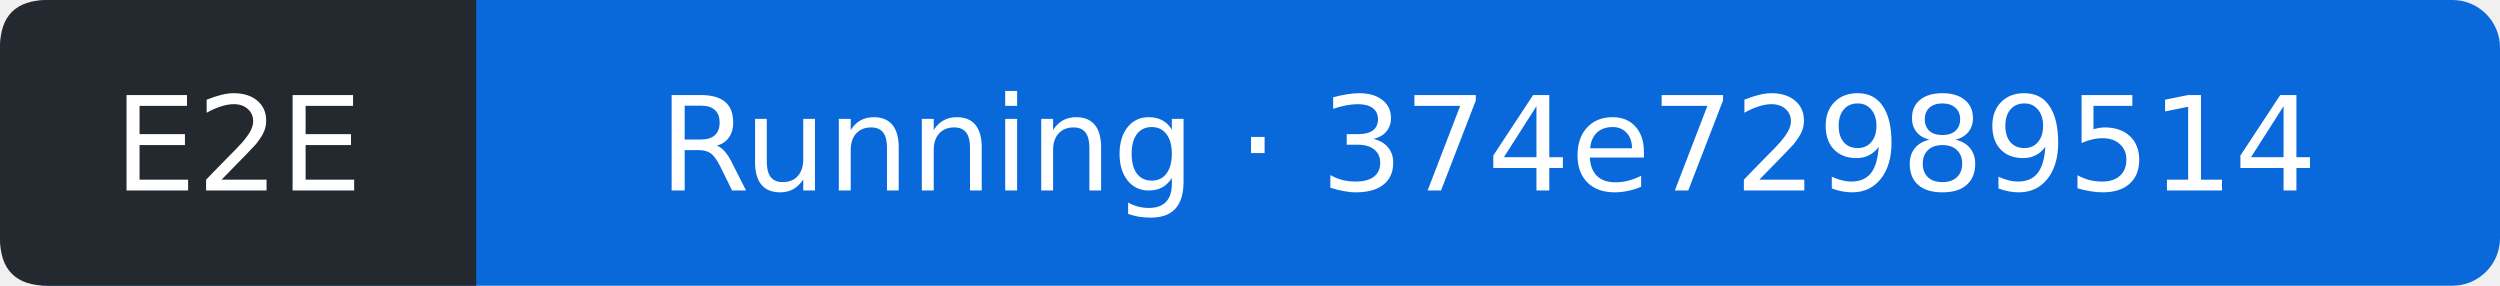
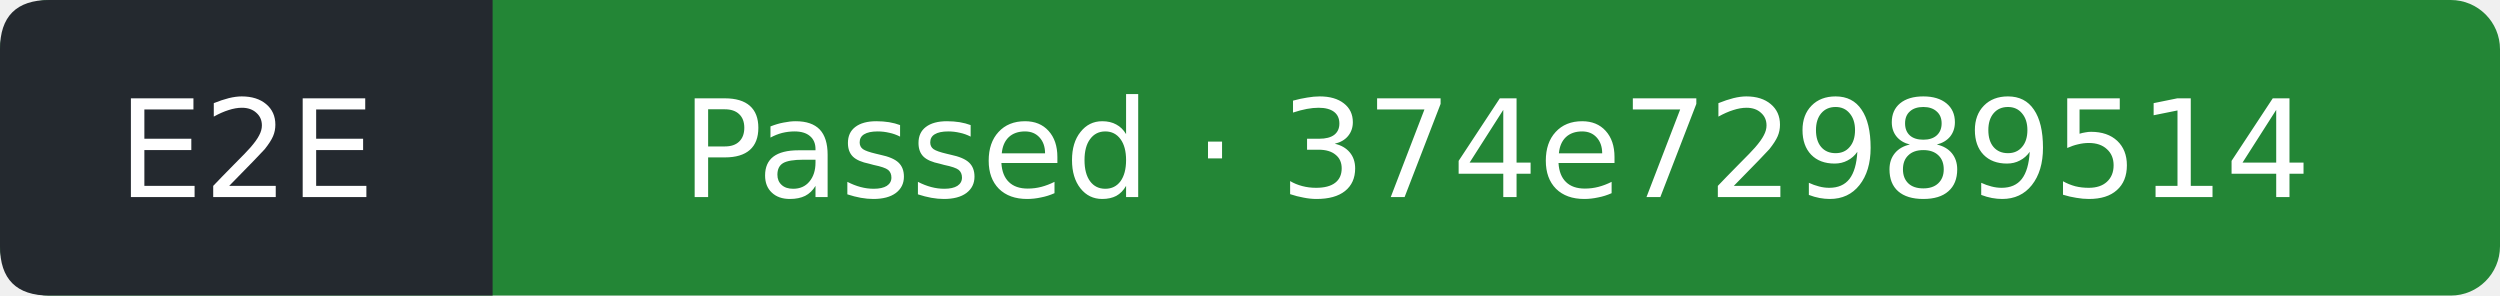
- <svg xmlns="http://www.w3.org/2000/svg" width="210" height="24" viewBox="0 0 210 24" role="img" aria-label="E2E: Running; covered commit 374e729895147ff9ef6c746e36ea458143c524e1; observed 2026-11-15T16:53:38Z">
-   <rect width="210" height="24" rx="4" fill="#0969da" />
+ <svg xmlns="http://www.w3.org/2000/svg" width="203" height="24" viewBox="0 0 203 24" role="img" aria-label="E2E: Passed; covered commit 374e729895147ff9ef6c746e36ea458143c524e1; observed 2026-11-15T16:54:04Z">
+   <rect width="203" height="24" rx="4" fill="#238636" />
  <path d="M4 0H40V24H4Q0 24 0 20V4Q0 0 4 0" fill="#24292f" />
  <g fill="#fff" text-anchor="middle" font-family="Verdana,DejaVu Sans,sans-serif" font-size="11">
    <text x="20" y="16">E2E</text>
-     <text x="125" y="16">Running · 374e72989514</text>
+     <text x="121.5" y="16">Passed · 374e72989514</text>
  </g>
</svg>
